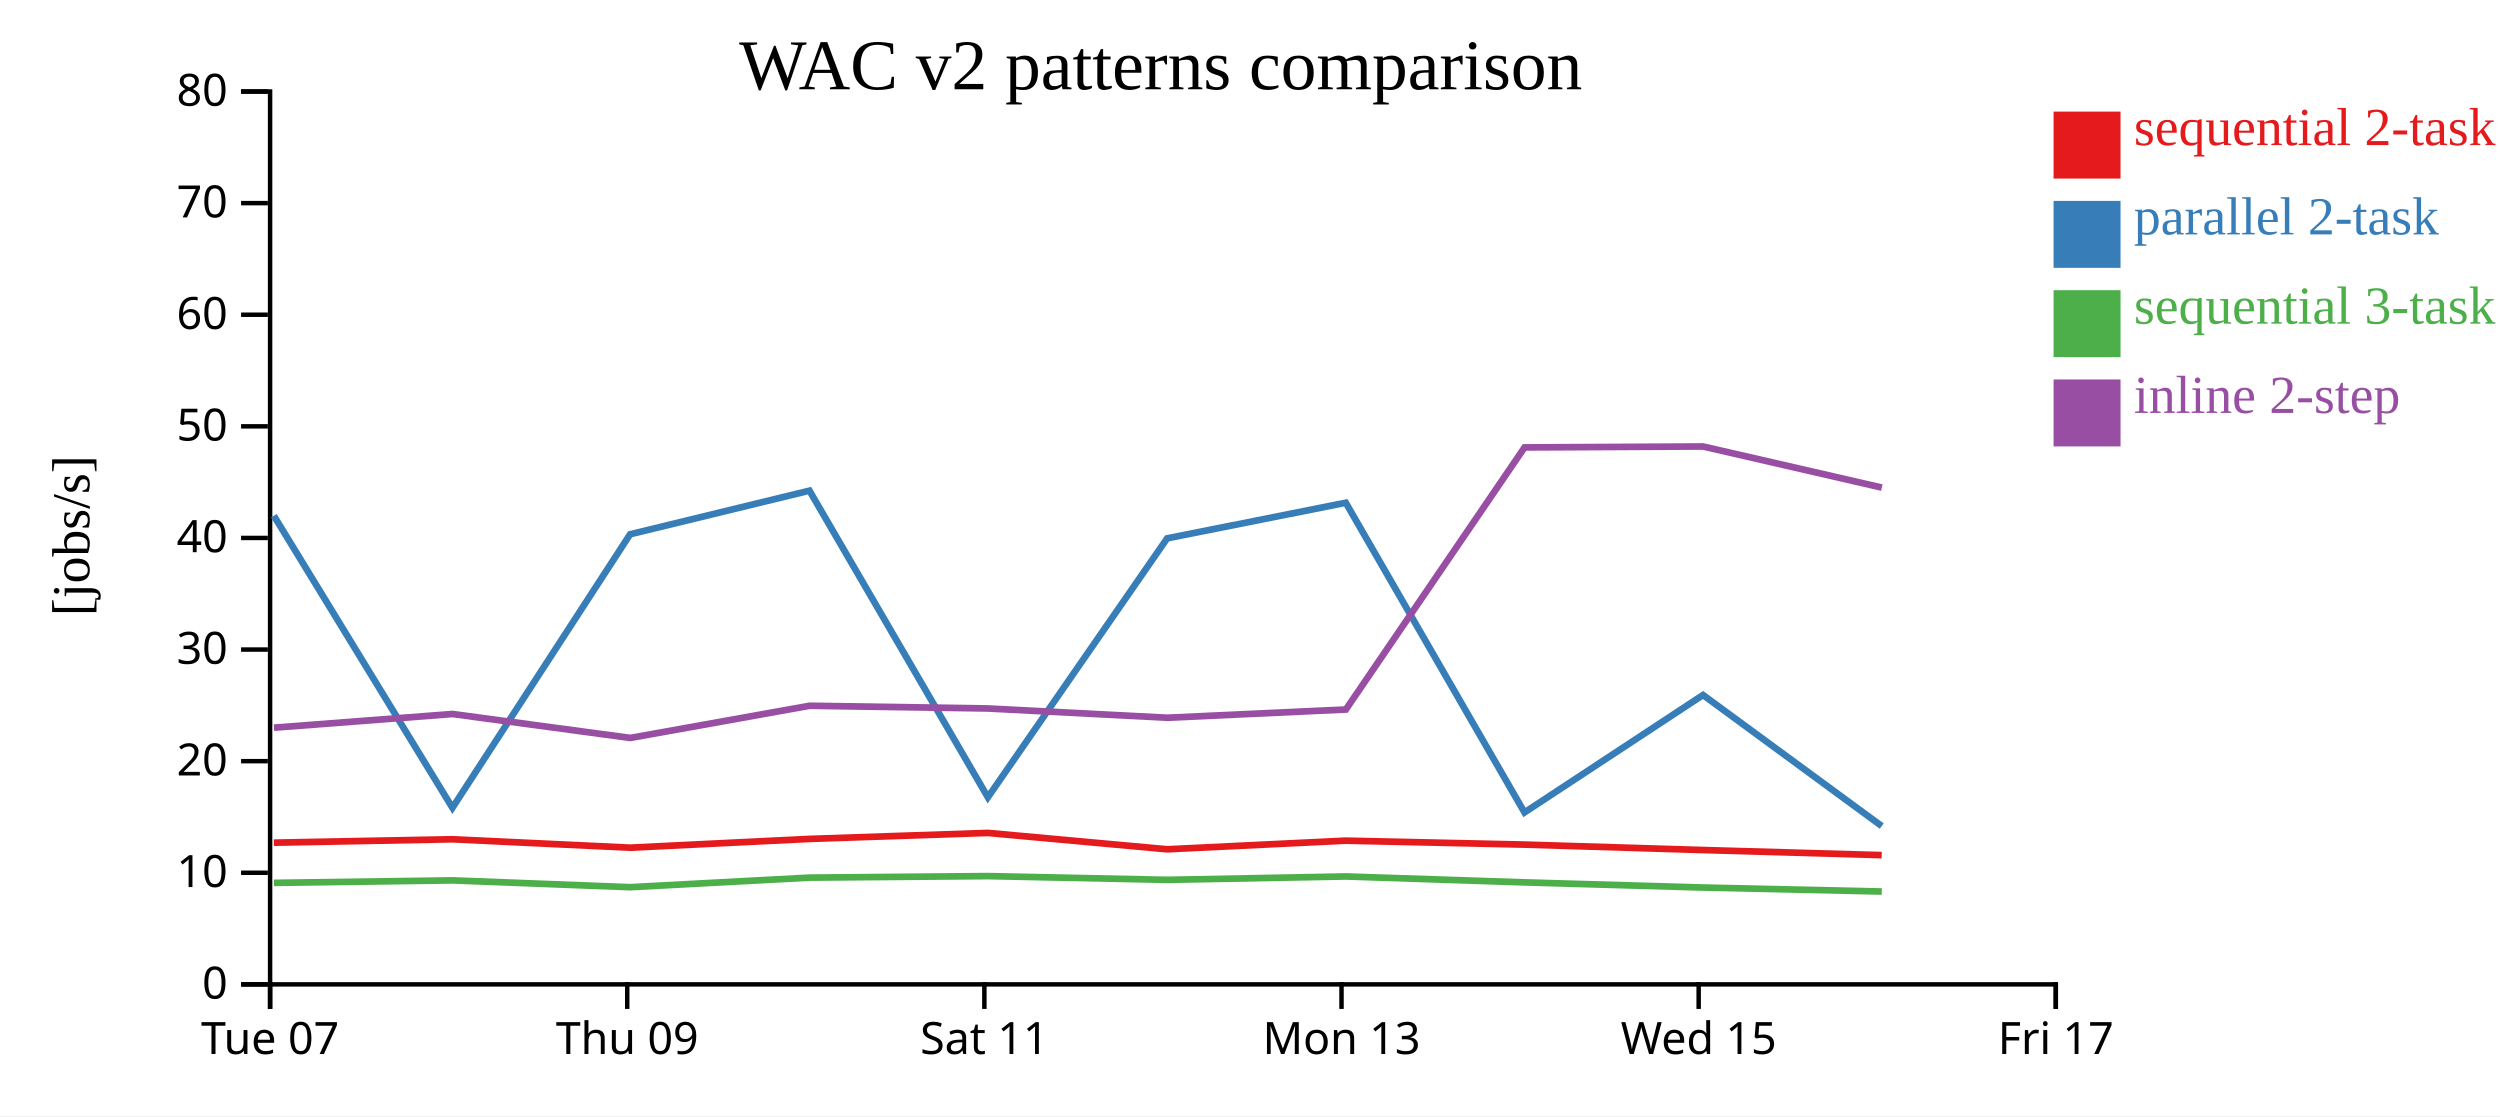
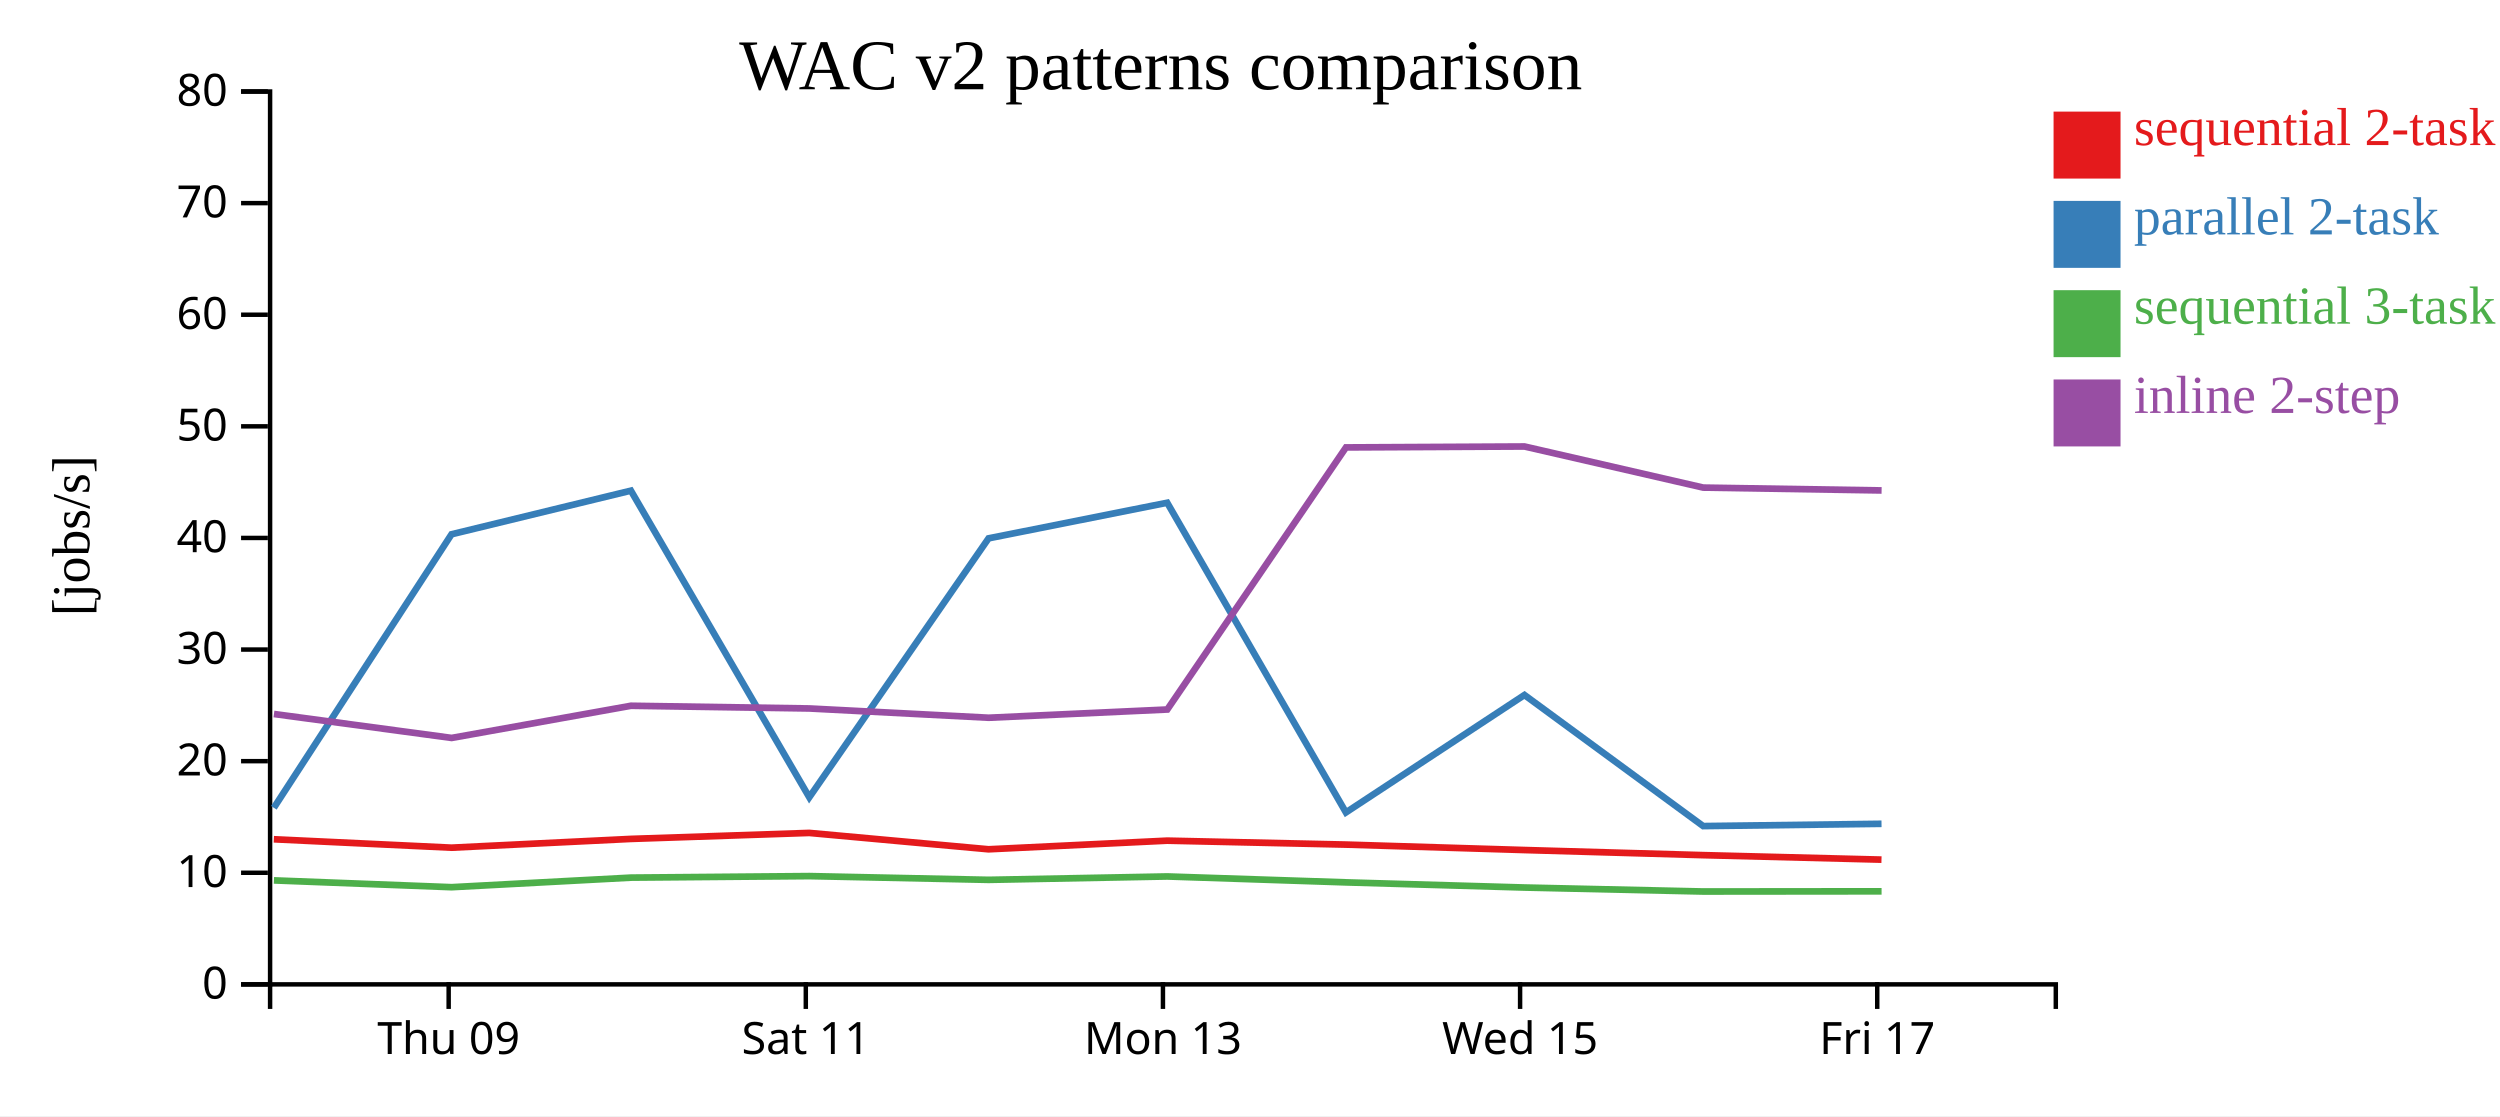
<svg xmlns="http://www.w3.org/2000/svg" width="560" height="250">
  <rect width="100%" height="100%" fill="white" />
  <g transform="translate(60,20)">
    <g transform="translate(0,200)" fill="none" font-size="10" font-family="sans-serif" text-anchor="middle">
      <path class="domain" stroke="currentColor" d="M0.5,6V0.5H400.5V6" />
-       <g class="tick" opacity="1" transform="translate(0.5,0)">
-         <line stroke="currentColor" y2="6" />
-         <text fill="currentColor" y="9" dy="0.71em">Tue 07</text>
-       </g>
-       <g class="tick" opacity="1" transform="translate(80.5,0)">
+       <g class="tick" opacity="1" transform="translate(40.5,0)">
        <line stroke="currentColor" y2="6" />
        <text fill="currentColor" y="9" dy="0.71em">Thu 09</text>
      </g>
-       <g class="tick" opacity="1" transform="translate(160.5,0)">
+       <g class="tick" opacity="1" transform="translate(120.5,0)">
        <line stroke="currentColor" y2="6" />
        <text fill="currentColor" y="9" dy="0.71em">Sat 11</text>
      </g>
-       <g class="tick" opacity="1" transform="translate(240.5,0)">
+       <g class="tick" opacity="1" transform="translate(200.5,0)">
        <line stroke="currentColor" y2="6" />
        <text fill="currentColor" y="9" dy="0.71em">Mon 13</text>
      </g>
-       <g class="tick" opacity="1" transform="translate(320.5,0)">
+       <g class="tick" opacity="1" transform="translate(280.5,0)">
        <line stroke="currentColor" y2="6" />
        <text fill="currentColor" y="9" dy="0.71em">Wed 15</text>
      </g>
-       <g class="tick" opacity="1" transform="translate(400.5,0)">
+       <g class="tick" opacity="1" transform="translate(360.5,0)">
        <line stroke="currentColor" y2="6" />
        <text fill="currentColor" y="9" dy="0.71em">Fri 17</text>
      </g>
    </g>
    <g fill="none" font-size="10" font-family="sans-serif" text-anchor="end">
      <path class="domain" stroke="currentColor" d="M-6,200.5H0.5V0.5H-6" />
      <g class="tick" opacity="1" transform="translate(0,200.5)">
        <line stroke="currentColor" x2="-6" />
        <text fill="currentColor" x="-9" dy="0.32em">0</text>
      </g>
      <g class="tick" opacity="1" transform="translate(0,175.5)">
        <line stroke="currentColor" x2="-6" />
        <text fill="currentColor" x="-9" dy="0.32em">10</text>
      </g>
      <g class="tick" opacity="1" transform="translate(0,150.5)">
        <line stroke="currentColor" x2="-6" />
        <text fill="currentColor" x="-9" dy="0.32em">20</text>
      </g>
      <g class="tick" opacity="1" transform="translate(0,125.5)">
        <line stroke="currentColor" x2="-6" />
        <text fill="currentColor" x="-9" dy="0.32em">30</text>
      </g>
      <g class="tick" opacity="1" transform="translate(0,100.5)">
        <line stroke="currentColor" x2="-6" />
        <text fill="currentColor" x="-9" dy="0.32em">40</text>
      </g>
      <g class="tick" opacity="1" transform="translate(0,75.5)">
        <line stroke="currentColor" x2="-6" />
        <text fill="currentColor" x="-9" dy="0.32em">50</text>
      </g>
      <g class="tick" opacity="1" transform="translate(0,50.5)">
        <line stroke="currentColor" x2="-6" />
        <text fill="currentColor" x="-9" dy="0.32em">60</text>
      </g>
      <g class="tick" opacity="1" transform="translate(0,25.5)">
        <line stroke="currentColor" x2="-6" />
        <text fill="currentColor" x="-9" dy="0.32em">70</text>
      </g>
      <g class="tick" opacity="1" transform="translate(0,0.5)">
        <line stroke="currentColor" x2="-6" />
        <text fill="currentColor" x="-9" dy="0.32em">80</text>
      </g>
    </g>
    <text text-anchor="middle" style="font-size: 12px" transform="rotate(-90)" y="-40" x="-100">[jobs/s]</text>
    <text text-anchor="middle" style="font-size: 16px" y="0" x="200">WAC v2 patterns comparison</text>
-     <path class="line" fill="none" stroke="#e41a1c" stroke-width="1.5" d="M1.334,168.761L41.336,167.995L81.134,169.882L121.313,167.916L161.275,166.574L201.433,170.241L241.447,168.308L281.476,169.189L321.463,170.407L361.504,171.552" />
-     <path class="line" fill="none" stroke="#377eb8" stroke-width="1.5" d="M1.342,95.52L41.344,160.947L81.142,99.679L121.32,89.907L161.282,158.593L201.441,100.589L241.455,92.612L281.484,161.988L321.473,135.68L361.512,165.043" />
-     <path class="line" fill="none" stroke="#4daf4a" stroke-width="1.5" d="M1.352,177.762L41.354,177.205L81.153,178.732L121.331,176.588L161.292,176.248L201.452,177.086L241.465,176.327L281.495,177.652L321.484,178.807L361.524,179.698" />
-     <path class="line" fill="none" stroke="#984ea3" stroke-width="1.5" d="M1.363,143L41.364,139.936L81.164,145.298L121.34,138.091L161.302,138.698L201.462,140.775L241.475,138.929L281.5,80.222L321.49,80.015L361.53,89.224" />
+     <path class="line" fill="none" stroke="#e41a1c" stroke-width="1.5" d="M1.336,167.995L41.134,169.882L81.313,167.916L121.275,166.574L161.433,170.241L201.447,168.308L241.476,169.189L281.463,170.407L321.504,171.552L361.453,172.559" />
+     <path class="line" fill="none" stroke="#377eb8" stroke-width="1.5" d="M1.344,160.947L41.142,99.679L81.32,89.907L121.282,158.593L161.441,100.589L201.455,92.612L241.484,161.988L281.473,135.68L321.512,165.043L361.462,164.533" />
+     <path class="line" fill="none" stroke="#4daf4a" stroke-width="1.5" d="M1.354,177.205L41.153,178.732L81.331,176.588L121.292,176.248L161.452,177.086L201.465,176.327L241.495,177.652L281.484,178.807L321.524,179.698L361.474,179.655" />
+     <path class="line" fill="none" stroke="#984ea3" stroke-width="1.5" d="M1.364,139.936L41.164,145.298L81.34,138.091L121.302,138.698L161.462,140.775L201.475,138.929L241.5,80.222L281.49,80.015L321.53,89.224L361.479,89.858" />
    <rect class="dot" x="400" y="5" width="15" height="15" style="fill: #e41a1c;" />
    <rect class="dot" x="400" y="25" width="15" height="15" style="fill: #377eb8;" />
    <rect class="dot" x="400" y="45" width="15" height="15" style="fill: #4daf4a;" />
    <rect class="dot" x="400" y="65" width="15" height="15" style="fill: #984ea3;" />
    <text class="label" x="418" y="12.5" style="fill: #e41a1c; alignment-baseline: middle;" text-anchor="left">sequential 2-task</text>
    <text class="label" x="418" y="32.5" style="fill: #377eb8; alignment-baseline: middle;" text-anchor="left">parallel 2-task</text>
    <text class="label" x="418" y="52.5" style="fill: #4daf4a; alignment-baseline: middle;" text-anchor="left">sequential 3-task</text>
    <text class="label" x="418" y="72.5" style="fill: #984ea3; alignment-baseline: middle;" text-anchor="left">inline 2-step</text>
  </g>
</svg>
